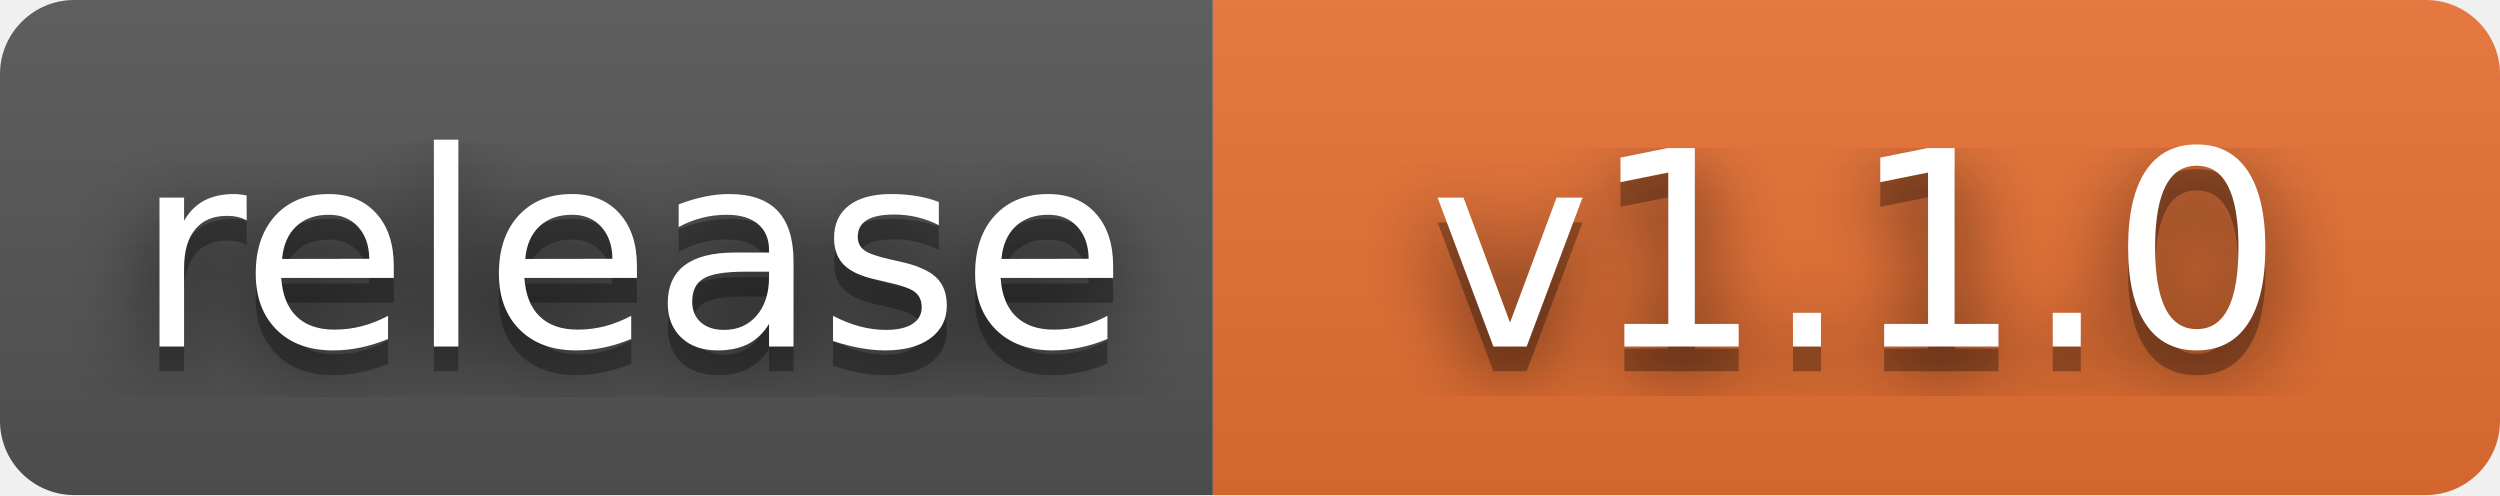
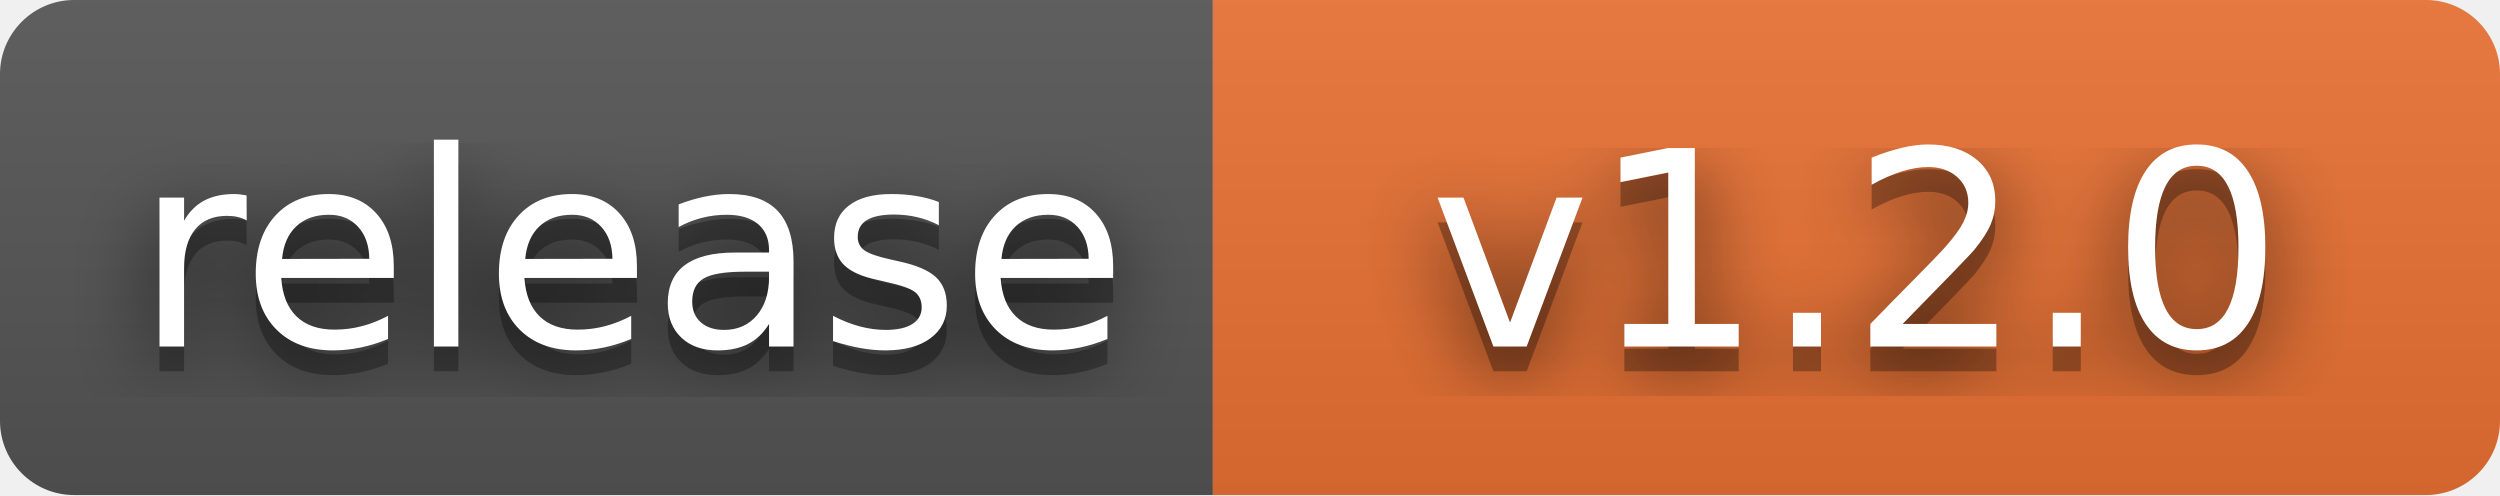
- <svg xmlns="http://www.w3.org/2000/svg" width="101" height="20" role="img" aria-label="release: v1.1.0">
+ <svg xmlns="http://www.w3.org/2000/svg" width="101" height="20" role="img" aria-label="release: v1.2.0">
  <filter id="blur">
    <feGaussianBlur stdDeviation="16" />
  </filter>
  <linearGradient id="s" x2="0" y2="100%">
    <stop offset="0" stop-color="#bbb" stop-opacity=".1" />
    <stop offset="1" stop-opacity=".1" />
  </linearGradient>
  <clipPath id="r">
    <rect width="101" height="20" rx="3" />
  </clipPath>
  <g clip-path="url(#r)">
    <rect width="49" height="20" fill="#555" />
    <rect x="49" width="52" height="20" fill="#ea7233" />
    <rect width="101" height="20" fill="url(#s)" />
  </g>
  <g fill="#fff" text-anchor="middle" font-family="Verdana,Geneva,DejaVu Sans,sans-serif" text-rendering="geometricPrecision" font-size="110">
    <g transform="scale(.1)">
      <g aria-hidden="true" fill="#010101">
        <text x="255" y="150" fill-opacity=".8" filter="url(#blur)" textLength="390">release</text>
        <text x="255" y="150" fill-opacity=".3" textLength="390">release</text>
      </g>
      <text x="255" y="140" textLength="390">release</text>
    </g>
    <g transform="scale(.1)">
      <g aria-hidden="true" fill="#010101">
-         <text x="750" y="150" fill-opacity=".8" filter="url(#blur)" textLength="420">v1.1.0</text>
-         <text x="750" y="150" fill-opacity=".3" textLength="420">v1.1.0</text>
+         <text x="750" y="150" fill-opacity=".8" filter="url(#blur)" textLength="420">v1.2.0</text>
+         <text x="750" y="150" fill-opacity=".3" textLength="420">v1.2.0</text>
      </g>
-       <text x="750" y="140" textLength="420">v1.1.0</text>
+       <text x="750" y="140" textLength="420">v1.2.0</text>
    </g>
  </g>
</svg>
